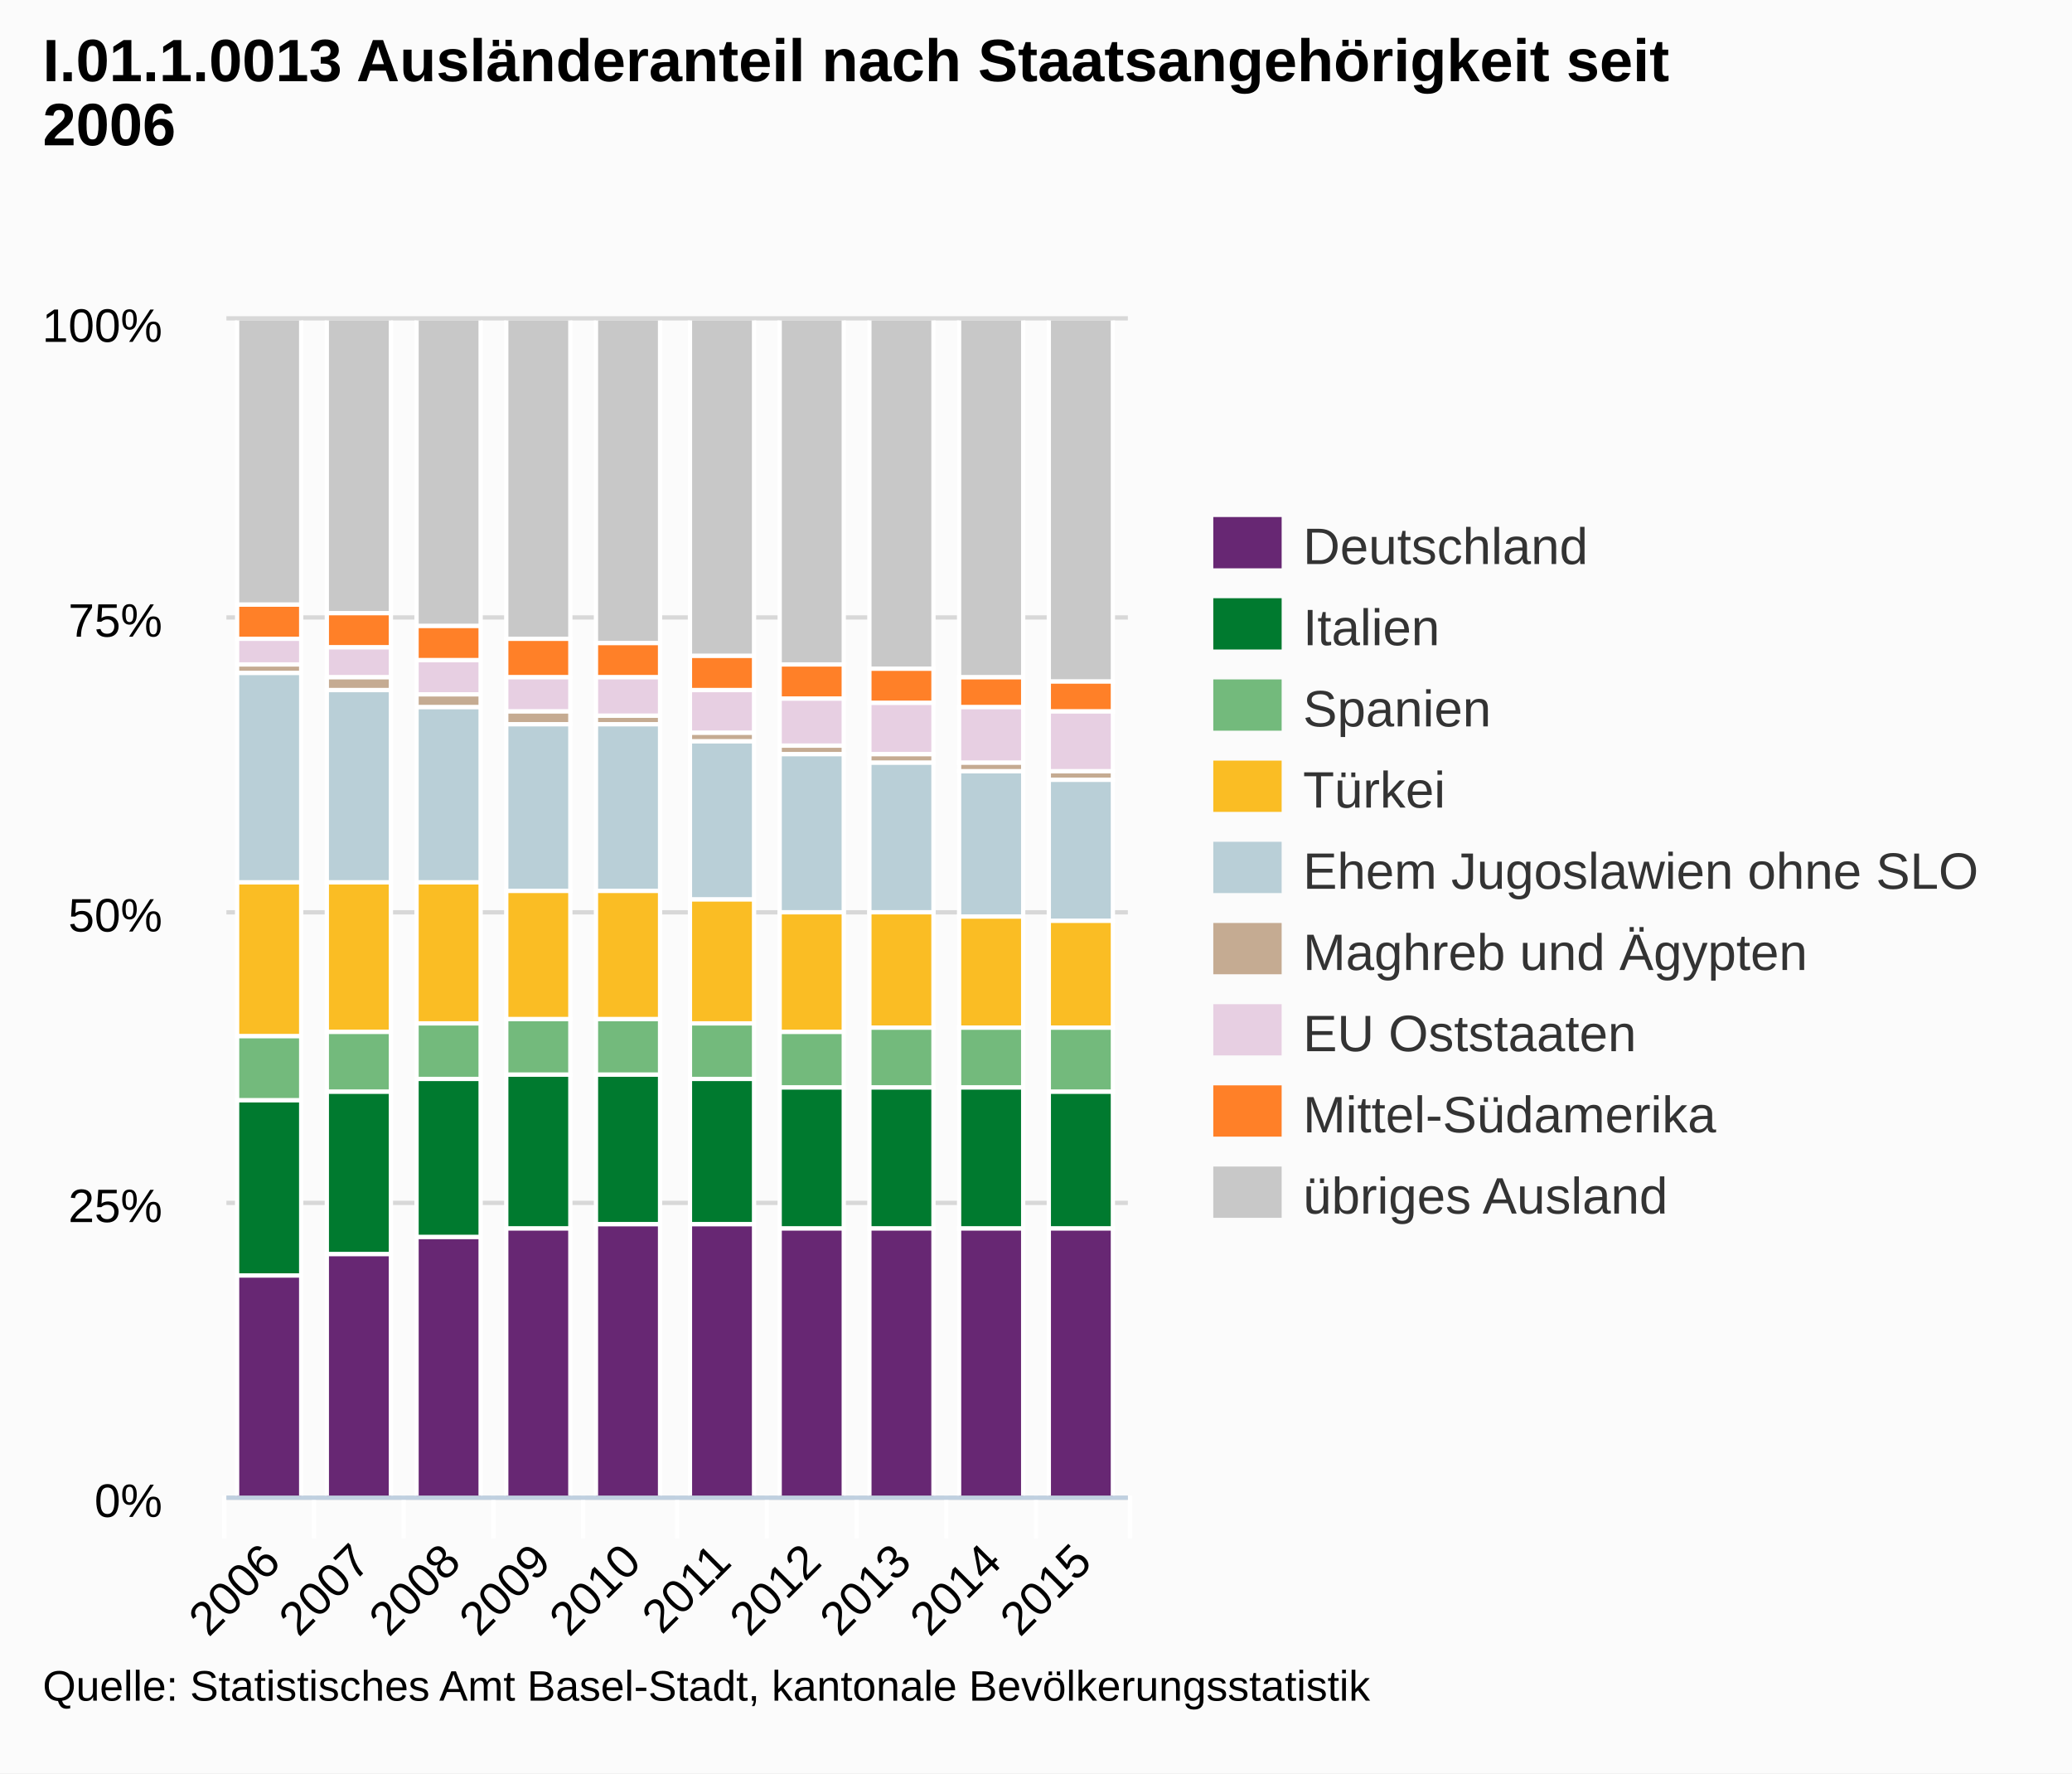
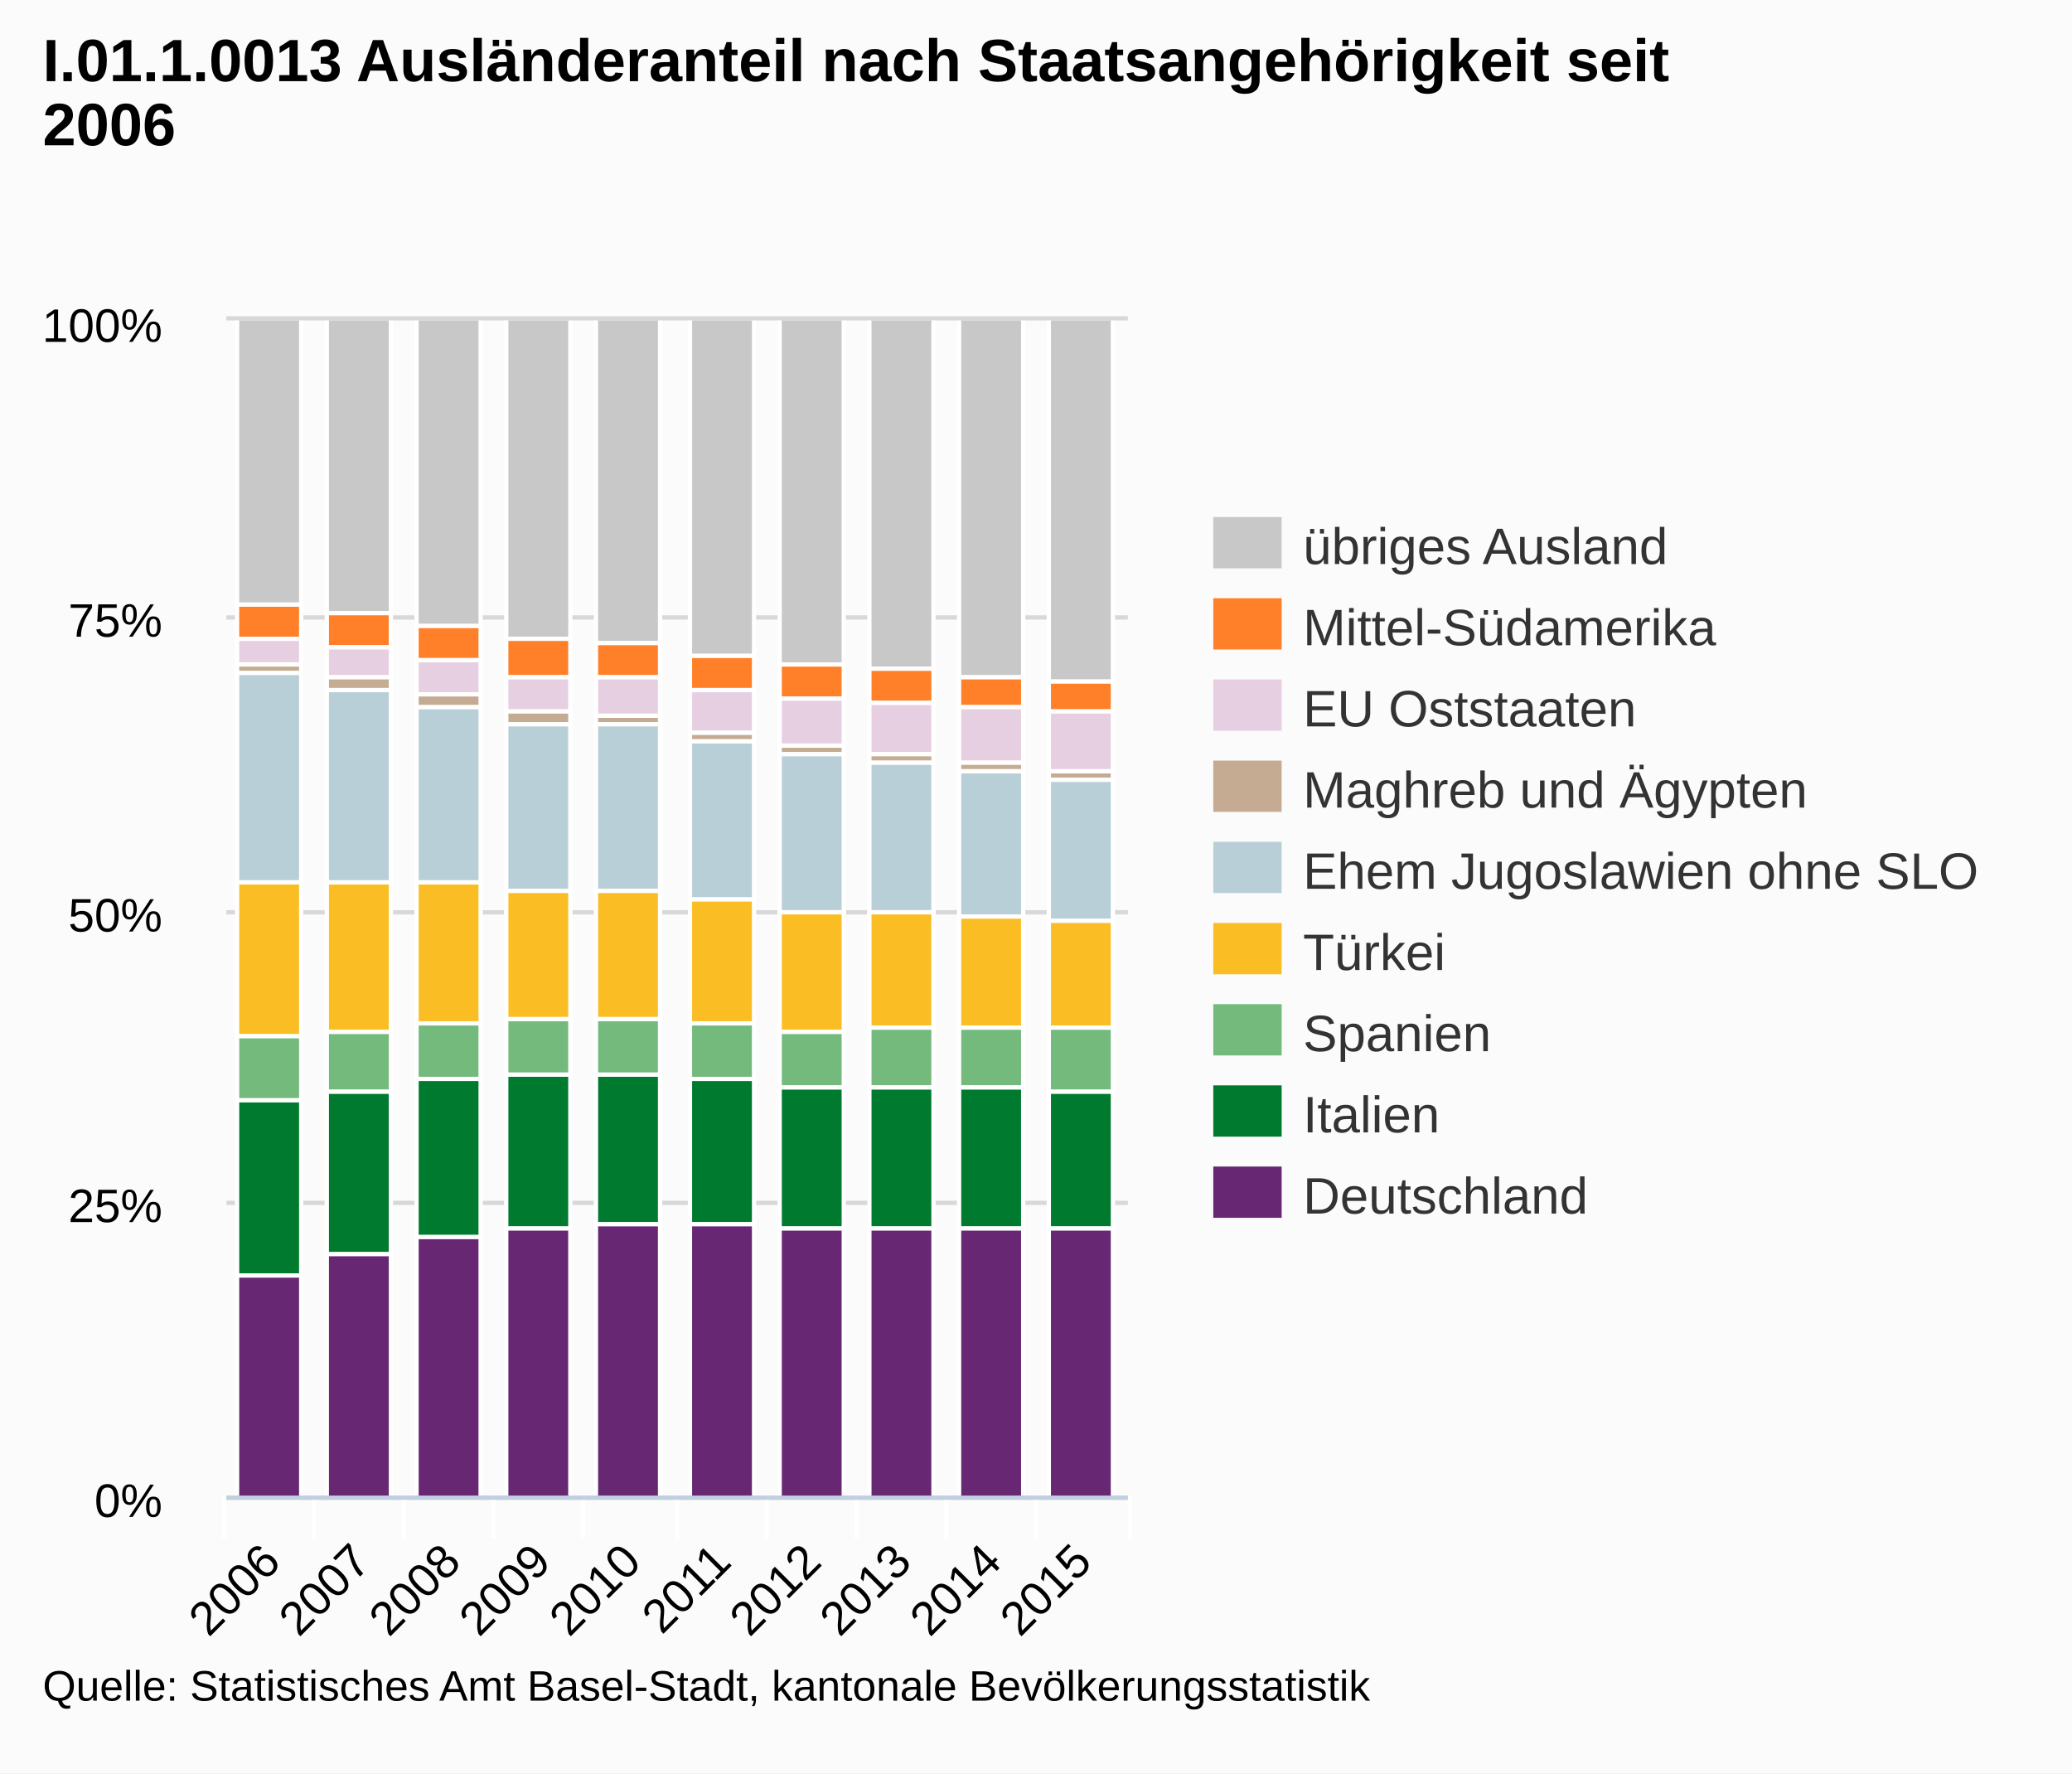
<svg xmlns="http://www.w3.org/2000/svg" version="1.1" style="font-family:arial;font-size:12px;" viewBox="0 0 485 415">
  <defs>
    <clipPath id="highcharts-3">
      <rect x="0" y="0" width="211" height="275" />
    </clipPath>
  </defs>
  <rect x="0" y="0" width="485" height="415" fill="#fbfbfb" class=" highcharts-background" />
  <g class="highcharts-grid" />
  <g class="highcharts-grid">
    <path fill="none" d="M 53 350.5 L 264 350.5" stroke="#D8D8D8" stroke-width="1" opacity="1" />
    <path fill="none" d="M 53 281.5 L 264 281.5" stroke="#D8D8D8" stroke-width="1" opacity="1" />
    <path fill="none" d="M 53 213.5 L 264 213.5" stroke="#D8D8D8" stroke-width="1" opacity="1" />
    <path fill="none" d="M 53 144.5 L 264 144.5" stroke="#D8D8D8" stroke-width="1" opacity="1" />
    <path fill="none" d="M 53 74.5 L 264 74.5" stroke="#D8D8D8" stroke-width="1" opacity="1" />
  </g>
  <g class="highcharts-axis">
    <path fill="none" d="M 73.5 350 L 73.5 360" stroke="#FFFFFF" stroke-width="1" opacity="1" />
    <path fill="none" d="M 94.5 350 L 94.5 360" stroke="#FFFFFF" stroke-width="1" opacity="1" />
    <path fill="none" d="M 115.5 350 L 115.5 360" stroke="#FFFFFF" stroke-width="1" opacity="1" />
    <path fill="none" d="M 136.5 350 L 136.5 360" stroke="#FFFFFF" stroke-width="1" opacity="1" />
    <path fill="none" d="M 158.5 350 L 158.5 360" stroke="#FFFFFF" stroke-width="1" opacity="1" />
    <path fill="none" d="M 179.5 350 L 179.5 360" stroke="#FFFFFF" stroke-width="1" opacity="1" />
    <path fill="none" d="M 200.5 350 L 200.5 360" stroke="#FFFFFF" stroke-width="1" opacity="1" />
    <path fill="none" d="M 221.5 350 L 221.5 360" stroke="#FFFFFF" stroke-width="1" opacity="1" />
    <path fill="none" d="M 242.5 350 L 242.5 360" stroke="#FFFFFF" stroke-width="1" opacity="1" />
    <path fill="none" d="M 264.5 350 L 264.5 360" stroke="#FFFFFF" stroke-width="1" opacity="1" />
    <path fill="none" d="M 52.5 350 L 52.5 360" stroke="#FFFFFF" stroke-width="1" opacity="1" />
    <path fill="none" d="M 53 350.5 L 264 350.5" stroke="#C0D0E0" stroke-width="1" />
  </g>
  <g class="highcharts-axis" />
  <g class="highcharts-series-group">
    <g class="highcharts-series highcharts-series-0" transform="translate(53,75) scale(1 1)" clip-path="url(#highcharts-3)">
      <rect x="2.5" y="-0.5" width="15" height="67" stroke="#FFFFFF" stroke-width="1" fill="#C8C8C8" rx="0" ry="0" />
      <rect x="23.5" y="-0.5" width="15" height="69" stroke="#FFFFFF" stroke-width="1" fill="#C8C8C8" rx="0" ry="0" />
      <rect x="44.5" y="-0.5" width="15" height="72" stroke="#FFFFFF" stroke-width="1" fill="#C8C8C8" rx="0" ry="0" />
      <rect x="65.5" y="-0.5" width="15" height="75" stroke="#FFFFFF" stroke-width="1" fill="#C8C8C8" rx="0" ry="0" />
      <rect x="86.5" y="-0.5" width="15" height="76" stroke="#FFFFFF" stroke-width="1" fill="#C8C8C8" rx="0" ry="0" />
      <rect x="108.5" y="-0.5" width="15" height="79" stroke="#FFFFFF" stroke-width="1" fill="#C8C8C8" rx="0" ry="0" />
      <rect x="129.5" y="-0.5" width="15" height="81" stroke="#FFFFFF" stroke-width="1" fill="#C8C8C8" rx="0" ry="0" />
      <rect x="150.5" y="-0.5" width="15" height="82" stroke="#FFFFFF" stroke-width="1" fill="#C8C8C8" rx="0" ry="0" />
      <rect x="171.5" y="-0.5" width="15" height="84" stroke="#FFFFFF" stroke-width="1" fill="#C8C8C8" rx="0" ry="0" />
      <rect x="192.5" y="-0.5" width="15" height="85" stroke="#FFFFFF" stroke-width="1" fill="#C8C8C8" rx="0" ry="0" />
    </g>
    <g class="highcharts-markers highcharts-series-0" transform="translate(53,75) scale(1 1)" clip-path="none" />
    <g class="highcharts-series highcharts-series-1" transform="translate(53,75) scale(1 1)" clip-path="url(#highcharts-3)">
      <rect x="2.5" y="66.5" width="15" height="8" stroke="#FFFFFF" stroke-width="1" fill="#FF8028" rx="0" ry="0" />
      <rect x="23.5" y="68.5" width="15" height="8" stroke="#FFFFFF" stroke-width="1" fill="#FF8028" rx="0" ry="0" />
      <rect x="44.5" y="71.5" width="15" height="8" stroke="#FFFFFF" stroke-width="1" fill="#FF8028" rx="0" ry="0" />
      <rect x="65.5" y="74.5" width="15" height="9" stroke="#FFFFFF" stroke-width="1" fill="#FF8028" rx="0" ry="0" />
      <rect x="86.5" y="75.5" width="15" height="8" stroke="#FFFFFF" stroke-width="1" fill="#FF8028" rx="0" ry="0" />
      <rect x="108.5" y="78.5" width="15" height="8" stroke="#FFFFFF" stroke-width="1" fill="#FF8028" rx="0" ry="0" />
      <rect x="129.5" y="80.5" width="15" height="8" stroke="#FFFFFF" stroke-width="1" fill="#FF8028" rx="0" ry="0" />
      <rect x="150.5" y="81.5" width="15" height="8" stroke="#FFFFFF" stroke-width="1" fill="#FF8028" rx="0" ry="0" />
      <rect x="171.5" y="83.5" width="15" height="7" stroke="#FFFFFF" stroke-width="1" fill="#FF8028" rx="0" ry="0" />
      <rect x="192.5" y="84.5" width="15" height="7" stroke="#FFFFFF" stroke-width="1" fill="#FF8028" rx="0" ry="0" />
    </g>
    <g class="highcharts-markers highcharts-series-1" transform="translate(53,75) scale(1 1)" clip-path="none" />
    <g class="highcharts-series highcharts-series-2" transform="translate(53,75) scale(1 1)" clip-path="url(#highcharts-3)">
      <rect x="2.5" y="74.5" width="15" height="6" stroke="#FFFFFF" stroke-width="1" fill="#E7CFE2" rx="0" ry="0" />
      <rect x="23.5" y="76.5" width="15" height="7" stroke="#FFFFFF" stroke-width="1" fill="#E7CFE2" rx="0" ry="0" />
      <rect x="44.5" y="79.5" width="15" height="8" stroke="#FFFFFF" stroke-width="1" fill="#E7CFE2" rx="0" ry="0" />
      <rect x="65.5" y="83.5" width="15" height="8" stroke="#FFFFFF" stroke-width="1" fill="#E7CFE2" rx="0" ry="0" />
      <rect x="86.5" y="83.5" width="15" height="9" stroke="#FFFFFF" stroke-width="1" fill="#E7CFE2" rx="0" ry="0" />
      <rect x="108.5" y="86.5" width="15" height="10" stroke="#FFFFFF" stroke-width="1" fill="#E7CFE2" rx="0" ry="0" />
      <rect x="129.5" y="88.5" width="15" height="11" stroke="#FFFFFF" stroke-width="1" fill="#E7CFE2" rx="0" ry="0" />
      <rect x="150.5" y="89.5" width="15" height="12" stroke="#FFFFFF" stroke-width="1" fill="#E7CFE2" rx="0" ry="0" />
      <rect x="171.5" y="90.5" width="15" height="13" stroke="#FFFFFF" stroke-width="1" fill="#E7CFE2" rx="0" ry="0" />
      <rect x="192.5" y="91.5" width="15" height="14" stroke="#FFFFFF" stroke-width="1" fill="#E7CFE2" rx="0" ry="0" />
    </g>
    <g class="highcharts-markers highcharts-series-2" transform="translate(53,75) scale(1 1)" clip-path="none" />
    <g class="highcharts-series highcharts-series-3" transform="translate(53,75) scale(1 1)" clip-path="url(#highcharts-3)">
      <rect x="2.5" y="80.5" width="15" height="2" stroke="#FFFFFF" stroke-width="1" fill="#C5AB92" rx="0" ry="0" />
      <rect x="23.5" y="83.5" width="15" height="3" stroke="#FFFFFF" stroke-width="1" fill="#C5AB92" rx="0" ry="0" />
      <rect x="44.5" y="87.5" width="15" height="3" stroke="#FFFFFF" stroke-width="1" fill="#C5AB92" rx="0" ry="0" />
      <rect x="65.5" y="91.5" width="15" height="3" stroke="#FFFFFF" stroke-width="1" fill="#C5AB92" rx="0" ry="0" />
      <rect x="86.5" y="92.5" width="15" height="2" stroke="#FFFFFF" stroke-width="1" fill="#C5AB92" rx="0" ry="0" />
      <rect x="108.5" y="96.5" width="15" height="2" stroke="#FFFFFF" stroke-width="1" fill="#C5AB92" rx="0" ry="0" />
      <rect x="129.5" y="99.5" width="15" height="2" stroke="#FFFFFF" stroke-width="1" fill="#C5AB92" rx="0" ry="0" />
      <rect x="150.5" y="101.5" width="15" height="2" stroke="#FFFFFF" stroke-width="1" fill="#C5AB92" rx="0" ry="0" />
      <rect x="171.5" y="103.5" width="15" height="2" stroke="#FFFFFF" stroke-width="1" fill="#C5AB92" rx="0" ry="0" />
      <rect x="192.5" y="105.5" width="15" height="2" stroke="#FFFFFF" stroke-width="1" fill="#C5AB92" rx="0" ry="0" />
    </g>
    <g class="highcharts-markers highcharts-series-3" transform="translate(53,75) scale(1 1)" clip-path="none" />
    <g class="highcharts-series highcharts-series-4" transform="translate(53,75) scale(1 1)" clip-path="url(#highcharts-3)">
      <rect x="2.5" y="82.5" width="15" height="49" stroke="#FFFFFF" stroke-width="1" fill="#B9CFD7" rx="0" ry="0" />
      <rect x="23.5" y="86.5" width="15" height="45" stroke="#FFFFFF" stroke-width="1" fill="#B9CFD7" rx="0" ry="0" />
      <rect x="44.5" y="90.5" width="15" height="41" stroke="#FFFFFF" stroke-width="1" fill="#B9CFD7" rx="0" ry="0" />
      <rect x="65.5" y="94.5" width="15" height="39" stroke="#FFFFFF" stroke-width="1" fill="#B9CFD7" rx="0" ry="0" />
      <rect x="86.5" y="94.5" width="15" height="39" stroke="#FFFFFF" stroke-width="1" fill="#B9CFD7" rx="0" ry="0" />
      <rect x="108.5" y="98.5" width="15" height="37" stroke="#FFFFFF" stroke-width="1" fill="#B9CFD7" rx="0" ry="0" />
      <rect x="129.5" y="101.5" width="15" height="37" stroke="#FFFFFF" stroke-width="1" fill="#B9CFD7" rx="0" ry="0" />
      <rect x="150.5" y="103.5" width="15" height="35" stroke="#FFFFFF" stroke-width="1" fill="#B9CFD7" rx="0" ry="0" />
      <rect x="171.5" y="105.5" width="15" height="34" stroke="#FFFFFF" stroke-width="1" fill="#B9CFD7" rx="0" ry="0" />
      <rect x="192.5" y="107.5" width="15" height="33" stroke="#FFFFFF" stroke-width="1" fill="#B9CFD7" rx="0" ry="0" />
    </g>
    <g class="highcharts-markers highcharts-series-4" transform="translate(53,75) scale(1 1)" clip-path="none" />
    <g class="highcharts-series highcharts-series-5" transform="translate(53,75) scale(1 1)" clip-path="url(#highcharts-3)">
      <rect x="2.5" y="131.5" width="15" height="36" stroke="#FFFFFF" stroke-width="1" fill="#FABD24" rx="0" ry="0" />
      <rect x="23.5" y="131.5" width="15" height="35" stroke="#FFFFFF" stroke-width="1" fill="#FABD24" rx="0" ry="0" />
      <rect x="44.5" y="131.5" width="15" height="33" stroke="#FFFFFF" stroke-width="1" fill="#FABD24" rx="0" ry="0" />
      <rect x="65.5" y="133.5" width="15" height="30" stroke="#FFFFFF" stroke-width="1" fill="#FABD24" rx="0" ry="0" />
      <rect x="86.5" y="133.5" width="15" height="30" stroke="#FFFFFF" stroke-width="1" fill="#FABD24" rx="0" ry="0" />
      <rect x="108.5" y="135.5" width="15" height="29" stroke="#FFFFFF" stroke-width="1" fill="#FABD24" rx="0" ry="0" />
      <rect x="129.5" y="138.5" width="15" height="28" stroke="#FFFFFF" stroke-width="1" fill="#FABD24" rx="0" ry="0" />
      <rect x="150.5" y="138.5" width="15" height="27" stroke="#FFFFFF" stroke-width="1" fill="#FABD24" rx="0" ry="0" />
      <rect x="171.5" y="139.5" width="15" height="26" stroke="#FFFFFF" stroke-width="1" fill="#FABD24" rx="0" ry="0" />
      <rect x="192.5" y="140.5" width="15" height="25" stroke="#FFFFFF" stroke-width="1" fill="#FABD24" rx="0" ry="0" />
    </g>
    <g class="highcharts-markers highcharts-series-5" transform="translate(53,75) scale(1 1)" clip-path="none" />
    <g class="highcharts-series highcharts-series-6" transform="translate(53,75) scale(1 1)" clip-path="url(#highcharts-3)">
      <rect x="2.5" y="167.5" width="15" height="15" stroke="#FFFFFF" stroke-width="1" fill="#73BA7C" rx="0" ry="0" />
      <rect x="23.5" y="166.5" width="15" height="14" stroke="#FFFFFF" stroke-width="1" fill="#73BA7C" rx="0" ry="0" />
      <rect x="44.5" y="164.5" width="15" height="13" stroke="#FFFFFF" stroke-width="1" fill="#73BA7C" rx="0" ry="0" />
      <rect x="65.5" y="163.5" width="15" height="13" stroke="#FFFFFF" stroke-width="1" fill="#73BA7C" rx="0" ry="0" />
      <rect x="86.5" y="163.5" width="15" height="13" stroke="#FFFFFF" stroke-width="1" fill="#73BA7C" rx="0" ry="0" />
      <rect x="108.5" y="164.5" width="15" height="13" stroke="#FFFFFF" stroke-width="1" fill="#73BA7C" rx="0" ry="0" />
      <rect x="129.5" y="166.5" width="15" height="13" stroke="#FFFFFF" stroke-width="1" fill="#73BA7C" rx="0" ry="0" />
      <rect x="150.5" y="165.5" width="15" height="14" stroke="#FFFFFF" stroke-width="1" fill="#73BA7C" rx="0" ry="0" />
      <rect x="171.5" y="165.5" width="15" height="14" stroke="#FFFFFF" stroke-width="1" fill="#73BA7C" rx="0" ry="0" />
      <rect x="192.5" y="165.5" width="15" height="15" stroke="#FFFFFF" stroke-width="1" fill="#73BA7C" rx="0" ry="0" />
    </g>
    <g class="highcharts-markers highcharts-series-6" transform="translate(53,75) scale(1 1)" clip-path="none" />
    <g class="highcharts-series highcharts-series-7" transform="translate(53,75) scale(1 1)" clip-path="url(#highcharts-3)">
      <rect x="2.5" y="182.5" width="15" height="41" stroke="#FFFFFF" stroke-width="1" fill="#007A2F" rx="0" ry="0" />
      <rect x="23.5" y="180.5" width="15" height="38" stroke="#FFFFFF" stroke-width="1" fill="#007A2F" rx="0" ry="0" />
      <rect x="44.5" y="177.5" width="15" height="37" stroke="#FFFFFF" stroke-width="1" fill="#007A2F" rx="0" ry="0" />
      <rect x="65.5" y="176.5" width="15" height="36" stroke="#FFFFFF" stroke-width="1" fill="#007A2F" rx="0" ry="0" />
      <rect x="86.5" y="176.5" width="15" height="35" stroke="#FFFFFF" stroke-width="1" fill="#007A2F" rx="0" ry="0" />
      <rect x="108.5" y="177.5" width="15" height="34" stroke="#FFFFFF" stroke-width="1" fill="#007A2F" rx="0" ry="0" />
      <rect x="129.5" y="179.5" width="15" height="33" stroke="#FFFFFF" stroke-width="1" fill="#007A2F" rx="0" ry="0" />
      <rect x="150.5" y="179.5" width="15" height="33" stroke="#FFFFFF" stroke-width="1" fill="#007A2F" rx="0" ry="0" />
      <rect x="171.5" y="179.5" width="15" height="33" stroke="#FFFFFF" stroke-width="1" fill="#007A2F" rx="0" ry="0" />
      <rect x="192.5" y="180.5" width="15" height="32" stroke="#FFFFFF" stroke-width="1" fill="#007A2F" rx="0" ry="0" />
    </g>
    <g class="highcharts-markers highcharts-series-7" transform="translate(53,75) scale(1 1)" clip-path="none" />
    <g class="highcharts-series highcharts-series-8" transform="translate(53,75) scale(1 1)" clip-path="url(#highcharts-3)">
      <rect x="2.5" y="223.5" width="15" height="52" stroke="#FFFFFF" stroke-width="1" fill="#672773" rx="0" ry="0" />
      <rect x="23.5" y="218.5" width="15" height="57" stroke="#FFFFFF" stroke-width="1" fill="#672773" rx="0" ry="0" />
      <rect x="44.5" y="214.5" width="15" height="61" stroke="#FFFFFF" stroke-width="1" fill="#672773" rx="0" ry="0" />
      <rect x="65.5" y="212.5" width="15" height="63" stroke="#FFFFFF" stroke-width="1" fill="#672773" rx="0" ry="0" />
      <rect x="86.5" y="211.5" width="15" height="64" stroke="#FFFFFF" stroke-width="1" fill="#672773" rx="0" ry="0" />
      <rect x="108.5" y="211.5" width="15" height="64" stroke="#FFFFFF" stroke-width="1" fill="#672773" rx="0" ry="0" />
      <rect x="129.5" y="212.5" width="15" height="63" stroke="#FFFFFF" stroke-width="1" fill="#672773" rx="0" ry="0" />
      <rect x="150.5" y="212.5" width="15" height="63" stroke="#FFFFFF" stroke-width="1" fill="#672773" rx="0" ry="0" />
      <rect x="171.5" y="212.5" width="15" height="63" stroke="#FFFFFF" stroke-width="1" fill="#672773" rx="0" ry="0" />
      <rect x="192.5" y="212.5" width="15" height="63" stroke="#FFFFFF" stroke-width="1" fill="#672773" rx="0" ry="0" />
    </g>
    <g class="highcharts-markers highcharts-series-8" transform="translate(53,75) scale(1 1)" clip-path="none" />
  </g>
  <text x="10" text-anchor="start" class="highcharts-title" style="color:#000000;font-size:14;font-weight:bold;fill:#000000;width:421px;" y="19">
    <tspan>I.01.1.0013 Ausländeranteil nach Staatsangehörigkeit seit</tspan>
    <tspan dy="15" x="10">2006</tspan>
  </text>
  <g class="highcharts-legend" transform="translate(276,114)">
    <g>
      <g>
        <g class="highcharts-legend-item" transform="translate(8,3)">
-           <text x="21" style="color:#333333;font-size:12px;font-weight:normal;cursor:pointer;fill:#333333;" text-anchor="start" y="15">Deutschland</text>
-           <rect x="0" y="4" width="16" height="12" fill="#672773" />
+           <text x="21" style="color:#333333;font-size:12px;font-weight:normal;cursor:pointer;fill:#333333;" text-anchor="start" y="15">
+             <tspan>übriges Ausland</tspan>
+           </text>
+           <rect x="0" y="4" width="16" height="12" fill="#C8C8C8" />
        </g>
        <g class="highcharts-legend-item" transform="translate(8,22)">
-           <text x="21" y="15" style="color:#333333;font-size:12px;font-weight:normal;cursor:pointer;fill:#333333;" text-anchor="start">Italien</text>
-           <rect x="0" y="4" width="16" height="12" fill="#007A2F" />
+           <text x="21" y="15" style="color:#333333;font-size:12px;font-weight:normal;cursor:pointer;fill:#333333;" text-anchor="start">Mittel-Südamerika</text>
+           <rect x="0" y="4" width="16" height="12" fill="#FF8028" />
        </g>
        <g class="highcharts-legend-item" transform="translate(8,41)">
-           <text x="21" y="15" style="color:#333333;font-size:12px;font-weight:normal;cursor:pointer;fill:#333333;" text-anchor="start">Spanien</text>
-           <rect x="0" y="4" width="16" height="12" fill="#73BA7C" />
+           <text x="21" y="15" style="color:#333333;font-size:12px;font-weight:normal;cursor:pointer;fill:#333333;" text-anchor="start">
+             <tspan>EU Oststaaten</tspan>
+           </text>
+           <rect x="0" y="4" width="16" height="12" fill="#E7CFE2" />
        </g>
        <g class="highcharts-legend-item" transform="translate(8,60)">
-           <text x="21" y="15" style="color:#333333;font-size:12px;font-weight:normal;cursor:pointer;fill:#333333;" text-anchor="start">Türkei</text>
-           <rect x="0" y="4" width="16" height="12" fill="#FABD24" />
+           <text x="21" y="15" style="color:#333333;font-size:12px;font-weight:normal;cursor:pointer;fill:#333333;" text-anchor="start">
+             <tspan>Maghreb und Ägypten</tspan>
+           </text>
+           <rect x="0" y="4" width="16" height="12" fill="#C5AB92" />
        </g>
        <g class="highcharts-legend-item" transform="translate(8,79)">
          <text x="21" y="15" style="color:#333333;font-size:12px;font-weight:normal;cursor:pointer;fill:#333333;" text-anchor="start">
            <tspan>Ehem Jugoslawien ohne SLO</tspan>
          </text>
          <rect x="0" y="4" width="16" height="12" fill="#B9CFD7" />
        </g>
        <g class="highcharts-legend-item" transform="translate(8,98)">
-           <text x="21" y="15" style="color:#333333;font-size:12px;font-weight:normal;cursor:pointer;fill:#333333;" text-anchor="start">
-             <tspan>Maghreb und Ägypten</tspan>
-           </text>
-           <rect x="0" y="4" width="16" height="12" fill="#C5AB92" />
+           <text x="21" y="15" style="color:#333333;font-size:12px;font-weight:normal;cursor:pointer;fill:#333333;" text-anchor="start">Türkei</text>
+           <rect x="0" y="4" width="16" height="12" fill="#FABD24" />
        </g>
        <g class="highcharts-legend-item" transform="translate(8,117)">
-           <text x="21" y="15" style="color:#333333;font-size:12px;font-weight:normal;cursor:pointer;fill:#333333;" text-anchor="start">
-             <tspan>EU Oststaaten</tspan>
-           </text>
-           <rect x="0" y="4" width="16" height="12" fill="#E7CFE2" />
+           <text x="21" y="15" style="color:#333333;font-size:12px;font-weight:normal;cursor:pointer;fill:#333333;" text-anchor="start">Spanien</text>
+           <rect x="0" y="4" width="16" height="12" fill="#73BA7C" />
        </g>
        <g class="highcharts-legend-item" transform="translate(8,136)">
-           <text x="21" y="15" style="color:#333333;font-size:12px;font-weight:normal;cursor:pointer;fill:#333333;" text-anchor="start">Mittel-Südamerika</text>
-           <rect x="0" y="4" width="16" height="12" fill="#FF8028" />
+           <text x="21" y="15" style="color:#333333;font-size:12px;font-weight:normal;cursor:pointer;fill:#333333;" text-anchor="start">Italien</text>
+           <rect x="0" y="4" width="16" height="12" fill="#007A2F" />
        </g>
        <g class="highcharts-legend-item" transform="translate(8,155)">
-           <text x="21" y="15" style="color:#333333;font-size:12px;font-weight:normal;cursor:pointer;fill:#333333;" text-anchor="start">
-             <tspan>übriges Ausland</tspan>
-           </text>
-           <rect x="0" y="4" width="16" height="12" fill="#C8C8C8" />
+           <text x="21" y="15" style="color:#333333;font-size:12px;font-weight:normal;cursor:pointer;fill:#333333;" text-anchor="start">Deutschland</text>
+           <rect x="0" y="4" width="16" height="12" fill="#672773" />
        </g>
      </g>
    </g>
  </g>
  <g class="highcharts-axis-labels highcharts-xaxis-labels">
    <text x="66.143" style="color:#000000;cursor:default;font-size:11px;fill:#000000;width:415px;text-overflow:ellipsis;" text-anchor="end" transform="translate(0,0) rotate(-45 66.14272 366)" y="366" opacity="1">
      <tspan>2006</tspan>
    </text>
    <text x="87.243" style="color:#000000;cursor:default;font-size:11px;fill:#000000;width:415px;text-overflow:ellipsis;" text-anchor="end" transform="translate(0,0) rotate(-45 87.24272 366)" y="366" opacity="1">
      <tspan>2007</tspan>
    </text>
    <text x="108.343" style="color:#000000;cursor:default;font-size:11px;fill:#000000;width:415px;text-overflow:ellipsis;" text-anchor="end" transform="translate(0,0) rotate(-45 108.3427 366)" y="366" opacity="1">
      <tspan>2008</tspan>
    </text>
    <text x="129.443" style="color:#000000;cursor:default;font-size:11px;fill:#000000;width:415px;text-overflow:ellipsis;" text-anchor="end" transform="translate(0,0) rotate(-45 129.4427 366)" y="366" opacity="1">
      <tspan>2009</tspan>
    </text>
    <text x="150.543" style="color:#000000;cursor:default;font-size:11px;fill:#000000;width:415px;text-overflow:ellipsis;" text-anchor="end" transform="translate(0,0) rotate(-45 150.5427 366)" y="366" opacity="1">
      <tspan>2010</tspan>
    </text>
    <text x="171.643" style="color:#000000;cursor:default;font-size:11px;fill:#000000;width:415px;text-overflow:ellipsis;" text-anchor="end" transform="translate(0,0) rotate(-45 171.6427 366)" y="366" opacity="1">
      <tspan>2011</tspan>
    </text>
    <text x="192.743" style="color:#000000;cursor:default;font-size:11px;fill:#000000;width:415px;text-overflow:ellipsis;" text-anchor="end" transform="translate(0,0) rotate(-45 192.7427 366)" y="366" opacity="1">
      <tspan>2012</tspan>
    </text>
    <text x="213.843" style="color:#000000;cursor:default;font-size:11px;fill:#000000;width:415px;text-overflow:ellipsis;" text-anchor="end" transform="translate(0,0) rotate(-45 213.8427 366)" y="366" opacity="1">
      <tspan>2013</tspan>
    </text>
    <text x="234.943" style="color:#000000;cursor:default;font-size:11px;fill:#000000;width:415px;text-overflow:ellipsis;" text-anchor="end" transform="translate(0,0) rotate(-45 234.9427 366)" y="366" opacity="1">
      <tspan>2014</tspan>
    </text>
    <text x="256.043" style="color:#000000;cursor:default;font-size:11px;fill:#000000;width:415px;text-overflow:ellipsis;" text-anchor="end" transform="translate(0,0) rotate(-45 256.0427 366)" y="366" opacity="1">
      <tspan>2015</tspan>
    </text>
  </g>
  <g class="highcharts-axis-labels highcharts-yaxis-labels">
    <text x="38" style="color:#000000;cursor:default;font-size:11px;fill:#000000;width:150px;text-overflow:clip;" text-anchor="end" transform="translate(0,0)" y="355" opacity="1">
      <tspan>0%</tspan>
    </text>
    <text x="38" style="color:#000000;cursor:default;font-size:11px;fill:#000000;width:150px;text-overflow:clip;" text-anchor="end" transform="translate(0,0)" y="286" opacity="1">
      <tspan>25%</tspan>
    </text>
    <text x="38" style="color:#000000;cursor:default;font-size:11px;fill:#000000;width:150px;text-overflow:clip;" text-anchor="end" transform="translate(0,0)" y="218" opacity="1">
      <tspan>50%</tspan>
    </text>
    <text x="38" style="color:#000000;cursor:default;font-size:11px;fill:#000000;width:150px;text-overflow:clip;" text-anchor="end" transform="translate(0,0)" y="149" opacity="1">
      <tspan>75%</tspan>
    </text>
    <text x="38" style="color:#000000;cursor:default;font-size:11px;fill:#000000;width:150px;text-overflow:clip;" text-anchor="end" transform="translate(0,0)" y="80" opacity="1">
      <tspan>100%</tspan>
    </text>
  </g>
  <g class="highcharts-tooltip" style="cursor:default;padding:0;pointer-events:none;white-space:nowrap;" transform="translate(0,-9000000000)">
    <path fill="none" d="M 3.5 0.5 L 13.5 0.5 C 16.5 0.5 16.5 0.5 16.5 3.5 L 16.5 13.5 C 16.5 16.5 16.5 16.5 13.5 16.5 L 3.5 16.5 C 0.5 16.5 0.5 16.5 0.5 13.5 L 0.5 3.5 C 0.5 0.5 0.5 0.5 3.5 0.5" stroke="black" stroke-opacity="0.05" stroke-width="5" transform="translate(1, 1)" />
    <path fill="none" d="M 3.5 0.5 L 13.5 0.5 C 16.5 0.5 16.5 0.5 16.5 3.5 L 16.5 13.5 C 16.5 16.5 16.5 16.5 13.5 16.5 L 3.5 16.5 C 0.5 16.5 0.5 16.5 0.5 13.5 L 0.5 3.5 C 0.5 0.5 0.5 0.5 3.5 0.5" stroke="black" stroke-opacity="0.1" stroke-width="3" transform="translate(1, 1)" />
    <path fill="none" d="M 3.5 0.5 L 13.5 0.5 C 16.5 0.5 16.5 0.5 16.5 3.5 L 16.5 13.5 C 16.5 16.5 16.5 16.5 13.5 16.5 L 3.5 16.5 C 0.5 16.5 0.5 16.5 0.5 13.5 L 0.5 3.5 C 0.5 0.5 0.5 0.5 3.5 0.5" stroke="black" stroke-opacity="0.15" stroke-width="1" transform="translate(1, 1)" />
    <path fill="rgb(249, 249, 249)" fill-opacity=" .85" d="M 3.5 0.5 L 13.5 0.5 C 16.5 0.5 16.5 0.5 16.5 3.5 L 16.5 13.5 C 16.5 16.5 16.5 16.5 13.5 16.5 L 3.5 16.5 C 0.5 16.5 0.5 16.5 0.5 13.5 L 0.5 3.5 C 0.5 0.5 0.5 0.5 3.5 0.5" />
    <text x="8" style="font-size:12px;color:#333333;fill:#333333;" y="20" />
  </g>
  <text x="10" text-anchor="start" style="cursor:default;color:#000000;font-size:10;fill:#000000;" y="398">
    <tspan>Quelle: Statistisches Amt Basel-Stadt, kantonale Bevölkerungsstatistik</tspan>
  </text>
</svg>
